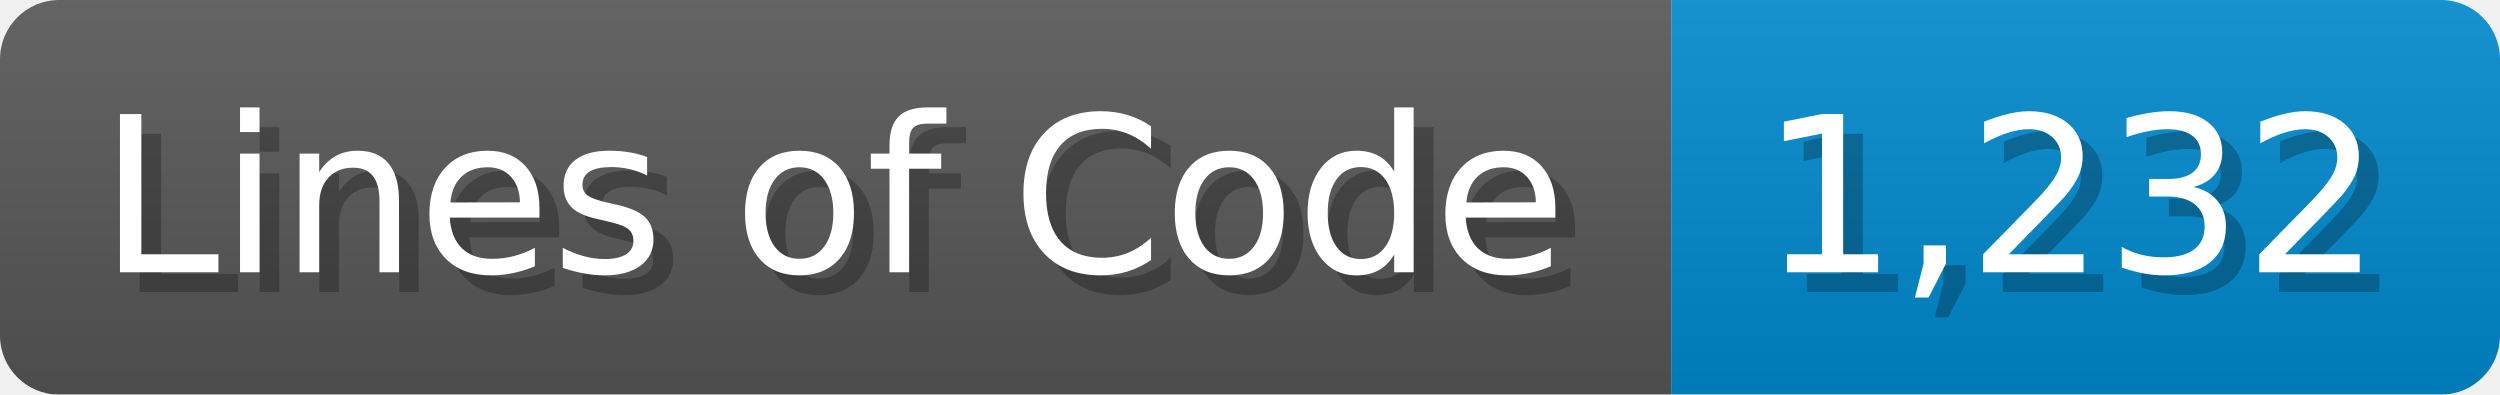
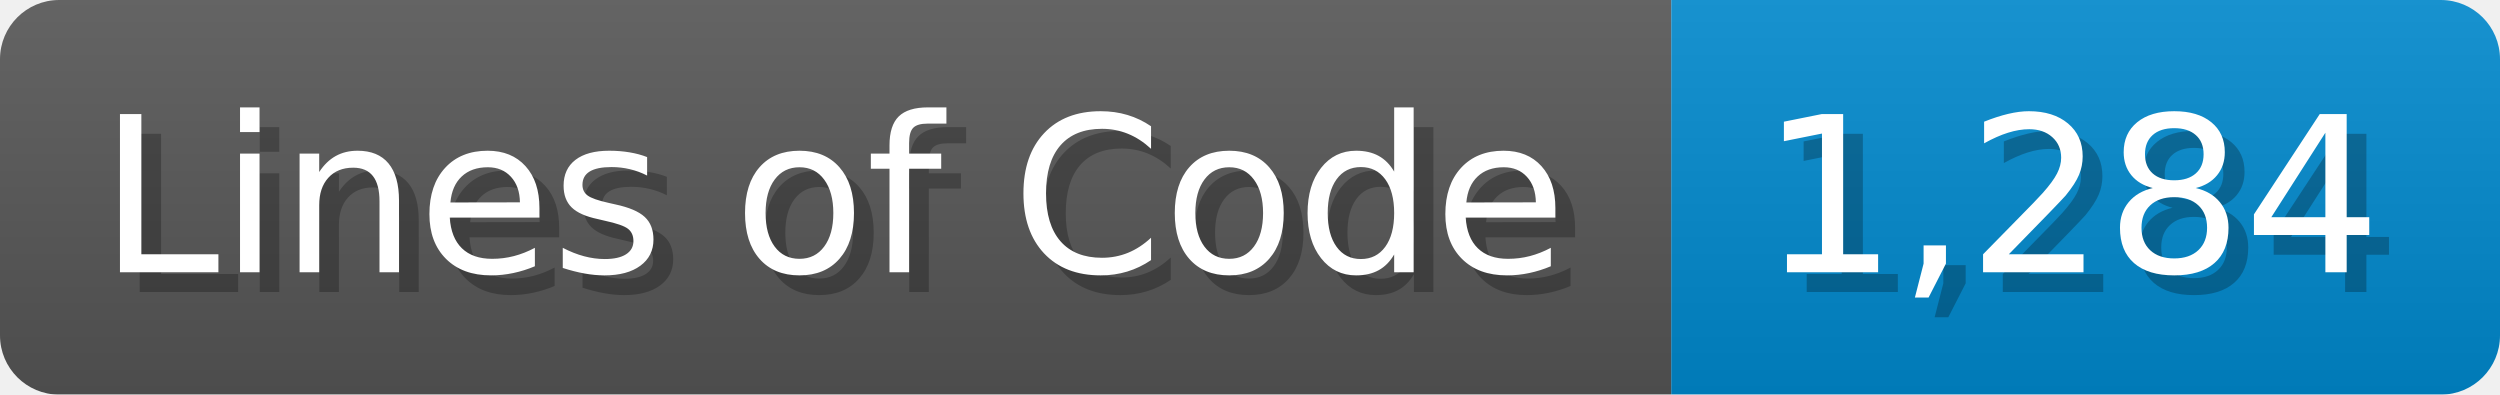
<svg xmlns="http://www.w3.org/2000/svg" width="126.7" height="20" viewBox="0 0 1267 200">
  <linearGradient id="a" x2="0" y2="100%">
    <stop offset="0" stop-opacity=".1" stop-color="#EEE" />
    <stop offset="1" stop-opacity=".1" />
  </linearGradient>
  <mask id="m">
    <rect width="1267" height="200" rx="30" fill="#FFF" />
  </mask>
  <g mask="url(#m)">
    <rect width="847" height="200" fill="#555" />
    <rect width="420" height="200" fill="#08C" x="847" />
    <rect width="1267" height="200" fill="url(#a)" />
  </g>
  <g fill="#fff" text-anchor="start" font-family="Verdana,DejaVu Sans,sans-serif" font-size="110">
    <text x="60" y="148" textLength="747" fill="#000" opacity="0.25">Lines of Code</text>
    <text x="50" y="138" textLength="747">Lines of Code</text>
-     <text x="902" y="148" textLength="320" fill="#000" opacity="0.25">1,232</text>
-     <text x="892" y="138" textLength="320">1,232</text>
+     <text x="902" y="148" textLength="320" fill="#000" opacity="0.25">1,284</text>
+     <text x="892" y="138" textLength="320">1,284</text>
  </g>
</svg>
